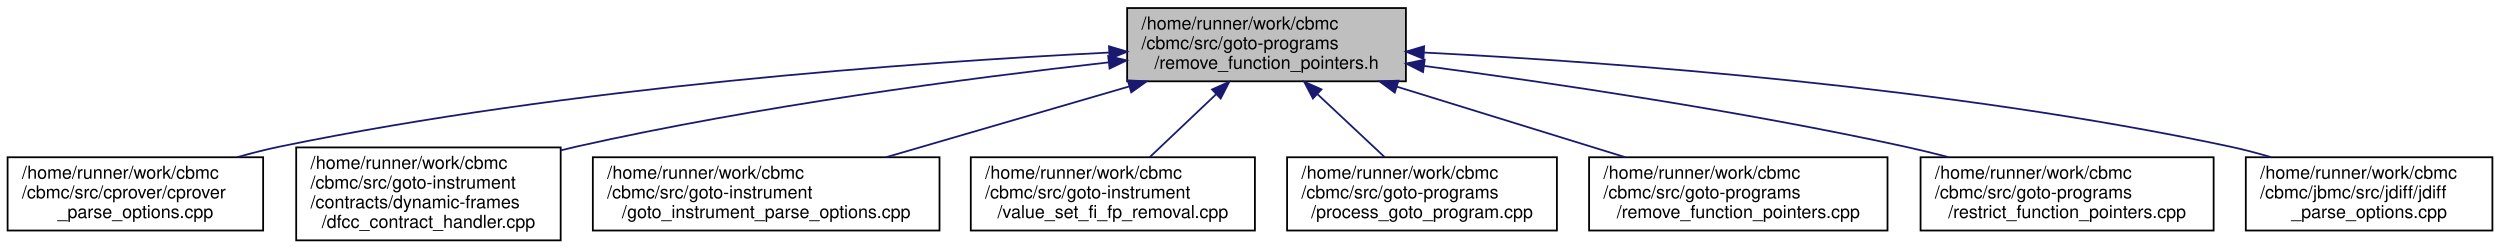
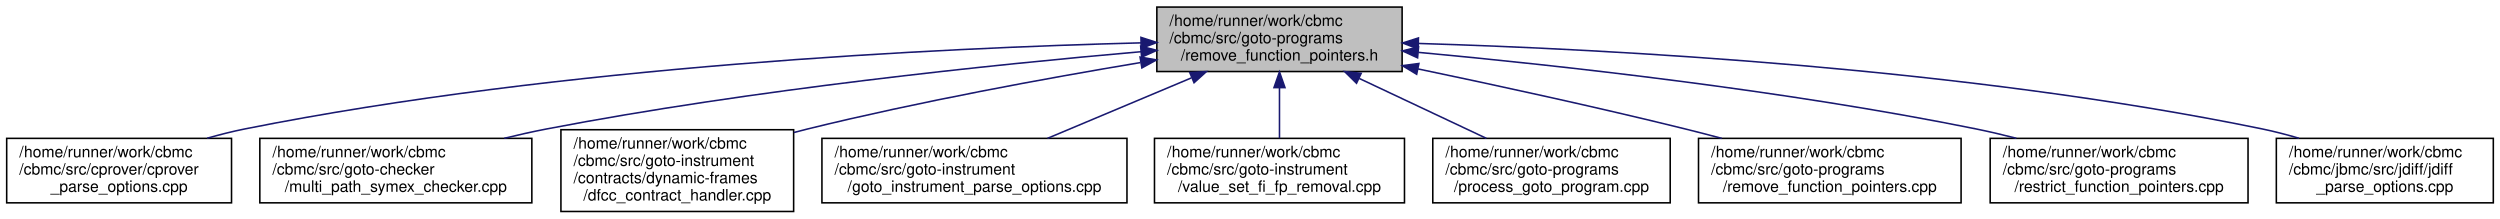
- <svg xmlns="http://www.w3.org/2000/svg" xmlns:xlink="http://www.w3.org/1999/xlink" width="1399pt" height="139pt" viewBox="0.00 0.00 1398.50 139.00">
+ <svg xmlns="http://www.w3.org/2000/svg" xmlns:xlink="http://www.w3.org/1999/xlink" width="1590pt" height="139pt" viewBox="0.00 0.00 1589.50 139.00">
  <g id="graph0" class="graph" transform="scale(1 1) rotate(0) translate(4 135)">
    <g id="node1" class="node">
      <g id="a_node1">
        <a xlink:title="Remove Indirect Function Calls.">
-           <polygon fill="#bfbfbf" stroke="black" points="626.5,-89.5 626.5,-130.5 782.5,-130.5 782.5,-89.5 626.5,-89.5" />
-           <text text-anchor="start" x="634.5" y="-118.5" font-family="Helvetica,sans-Serif" font-size="10.00">/home/runner/work/cbmc</text>
-           <text text-anchor="start" x="634.5" y="-107.5" font-family="Helvetica,sans-Serif" font-size="10.00">/cbmc/src/goto-programs</text>
-           <text text-anchor="middle" x="704.5" y="-96.5" font-family="Helvetica,sans-Serif" font-size="10.00">/remove_function_pointers.h</text>
+           <polygon fill="#bfbfbf" stroke="black" points="731.5,-89.5 731.5,-130.5 887.5,-130.5 887.5,-89.5 731.5,-89.5" />
+           <text text-anchor="start" x="739.5" y="-118.5" font-family="Helvetica,sans-Serif" font-size="10.00">/home/runner/work/cbmc</text>
+           <text text-anchor="start" x="739.5" y="-107.5" font-family="Helvetica,sans-Serif" font-size="10.00">/cbmc/src/goto-programs</text>
+           <text text-anchor="middle" x="809.5" y="-96.5" font-family="Helvetica,sans-Serif" font-size="10.00">/remove_function_pointers.h</text>
        </a>
      </g>
    </g>
    <g id="node2" class="node">
      <g id="a_node2">
        <a xlink:href="cprover__parse__options_8cpp.html" target="_top" xlink:title="cprover Command Line Options Processing">
          <polygon fill="none" stroke="black" points="0,-6 0,-47 143,-47 143,-6 0,-6" />
          <text text-anchor="start" x="8" y="-35" font-family="Helvetica,sans-Serif" font-size="10.00">/home/runner/work/cbmc</text>
          <text text-anchor="start" x="8" y="-24" font-family="Helvetica,sans-Serif" font-size="10.00">/cbmc/src/cprover/cprover</text>
          <text text-anchor="middle" x="71.5" y="-13" font-family="Helvetica,sans-Serif" font-size="10.00">_parse_options.cpp</text>
        </a>
      </g>
    </g>
    <g id="edge1" class="edge">
-       <path fill="none" stroke="midnightblue" d="M616.47,-105.6C506.82,-100.11 314.21,-86.29 152.5,-53 144.7,-51.39 136.59,-49.33 128.64,-47.08" />
-       <polygon fill="midnightblue" stroke="midnightblue" points="616.34,-109.1 626.49,-106.09 616.68,-102.11 616.34,-109.1" />
+       <path fill="none" stroke="midnightblue" d="M721.41,-107.74C594.35,-104.51 352.79,-93.12 151.5,-53 143.64,-51.43 135.46,-49.36 127.47,-47.08" />
+       <polygon fill="midnightblue" stroke="midnightblue" points="721.39,-111.24 731.47,-107.98 721.56,-104.24 721.39,-111.24" />
    </g>
    <g id="node3" class="node">
      <g id="a_node3">
-         <a xlink:href="dfcc__contract__handler_8cpp.html" target="_top" xlink:title=" ">
-           <polygon fill="none" stroke="black" points="161.5,-0.5 161.5,-52.5 309.5,-52.5 309.5,-0.5 161.5,-0.5" />
-           <text text-anchor="start" x="169.5" y="-40.5" font-family="Helvetica,sans-Serif" font-size="10.00">/home/runner/work/cbmc</text>
-           <text text-anchor="start" x="169.5" y="-29.5" font-family="Helvetica,sans-Serif" font-size="10.00">/cbmc/src/goto-instrument</text>
-           <text text-anchor="start" x="169.5" y="-18.5" font-family="Helvetica,sans-Serif" font-size="10.00">/contracts/dynamic-frames</text>
-           <text text-anchor="middle" x="235.5" y="-7.5" font-family="Helvetica,sans-Serif" font-size="10.00">/dfcc_contract_handler.cpp</text>
+         <a xlink:href="multi__path__symex__checker_8cpp.html" target="_top" xlink:title="Goto Checker using Bounded Model Checking.">
+           <polygon fill="none" stroke="black" points="161,-6 161,-47 334,-47 334,-6 161,-6" />
+           <text text-anchor="start" x="169" y="-35" font-family="Helvetica,sans-Serif" font-size="10.00">/home/runner/work/cbmc</text>
+           <text text-anchor="start" x="169" y="-24" font-family="Helvetica,sans-Serif" font-size="10.00">/cbmc/src/goto-checker</text>
+           <text text-anchor="middle" x="247.5" y="-13" font-family="Helvetica,sans-Serif" font-size="10.00">/multi_path_symex_checker.cpp</text>
        </a>
      </g>
    </g>
    <g id="edge2" class="edge">
-       <path fill="none" stroke="midnightblue" d="M615.87,-100.07C537.17,-91.21 419.35,-75.67 318.5,-53 315.56,-52.34 312.57,-51.63 309.56,-50.87" />
-       <polygon fill="midnightblue" stroke="midnightblue" points="615.9,-103.6 626.23,-101.22 616.67,-96.64 615.9,-103.6" />
+       <path fill="none" stroke="midnightblue" d="M721.43,-102.12C627.3,-93.9 473.99,-78.04 343.5,-53 334.69,-51.31 325.5,-49.25 316.45,-47.05" />
+       <polygon fill="midnightblue" stroke="midnightblue" points="721.22,-105.61 731.48,-102.99 721.82,-98.64 721.22,-105.61" />
    </g>
    <g id="node4" class="node">
      <g id="a_node4">
-         <a xlink:href="goto__instrument__parse__options_8cpp.html" target="_top" xlink:title="Main Module.">
-           <polygon fill="none" stroke="black" points="327.5,-6 327.5,-47 521.5,-47 521.5,-6 327.5,-6" />
-           <text text-anchor="start" x="335.5" y="-35" font-family="Helvetica,sans-Serif" font-size="10.00">/home/runner/work/cbmc</text>
-           <text text-anchor="start" x="335.5" y="-24" font-family="Helvetica,sans-Serif" font-size="10.00">/cbmc/src/goto-instrument</text>
-           <text text-anchor="middle" x="424.5" y="-13" font-family="Helvetica,sans-Serif" font-size="10.00">/goto_instrument_parse_options.cpp</text>
+         <a xlink:href="dfcc__contract__handler_8cpp.html" target="_top" xlink:title=" ">
+           <polygon fill="none" stroke="black" points="352.5,-0.5 352.5,-52.5 500.5,-52.5 500.5,-0.5 352.5,-0.5" />
+           <text text-anchor="start" x="360.5" y="-40.5" font-family="Helvetica,sans-Serif" font-size="10.00">/home/runner/work/cbmc</text>
+           <text text-anchor="start" x="360.5" y="-29.5" font-family="Helvetica,sans-Serif" font-size="10.00">/cbmc/src/goto-instrument</text>
+           <text text-anchor="start" x="360.5" y="-18.5" font-family="Helvetica,sans-Serif" font-size="10.00">/contracts/dynamic-frames</text>
+           <text text-anchor="middle" x="426.5" y="-7.5" font-family="Helvetica,sans-Serif" font-size="10.00">/dfcc_contract_handler.cpp</text>
        </a>
      </g>
    </g>
    <g id="edge3" class="edge">
-       <path fill="none" stroke="midnightblue" d="M627.66,-86.63C585.01,-74.22 532.47,-58.93 491.5,-47" />
-       <polygon fill="midnightblue" stroke="midnightblue" points="626.85,-90.04 637.43,-89.48 628.81,-83.32 626.85,-90.04" />
+       <path fill="none" stroke="midnightblue" d="M721.08,-95.21C661.03,-85.18 580.02,-70.36 509.5,-53 506.57,-52.28 503.6,-51.52 500.6,-50.72" />
+       <polygon fill="midnightblue" stroke="midnightblue" points="720.84,-98.72 731.28,-96.9 721.99,-91.81 720.84,-98.72" />
    </g>
    <g id="node5" class="node">
      <g id="a_node5">
-         <a xlink:href="value__set__fi__fp__removal_8cpp.html" target="_top" xlink:title=" ">
-           <polygon fill="none" stroke="black" points="539,-6 539,-47 698,-47 698,-6 539,-6" />
-           <text text-anchor="start" x="547" y="-35" font-family="Helvetica,sans-Serif" font-size="10.00">/home/runner/work/cbmc</text>
-           <text text-anchor="start" x="547" y="-24" font-family="Helvetica,sans-Serif" font-size="10.00">/cbmc/src/goto-instrument</text>
-           <text text-anchor="middle" x="618.5" y="-13" font-family="Helvetica,sans-Serif" font-size="10.00">/value_set_fi_fp_removal.cpp</text>
+         <a xlink:href="goto__instrument__parse__options_8cpp.html" target="_top" xlink:title="Main Module.">
+           <polygon fill="none" stroke="black" points="518.5,-6 518.5,-47 712.5,-47 712.5,-6 518.5,-6" />
+           <text text-anchor="start" x="526.5" y="-35" font-family="Helvetica,sans-Serif" font-size="10.00">/home/runner/work/cbmc</text>
+           <text text-anchor="start" x="526.5" y="-24" font-family="Helvetica,sans-Serif" font-size="10.00">/cbmc/src/goto-instrument</text>
+           <text text-anchor="middle" x="615.5" y="-13" font-family="Helvetica,sans-Serif" font-size="10.00">/goto_instrument_parse_options.cpp</text>
        </a>
      </g>
    </g>
    <g id="edge4" class="edge">
-       <path fill="none" stroke="midnightblue" d="M676.39,-82.36C664.25,-70.85 650.29,-57.63 639.13,-47.05" />
-       <polygon fill="midnightblue" stroke="midnightblue" points="674.02,-84.93 683.68,-89.27 678.83,-79.85 674.02,-84.93" />
+       <path fill="none" stroke="midnightblue" d="M753.44,-85.45C724.42,-73.26 689.41,-58.55 661.92,-47" />
+       <polygon fill="midnightblue" stroke="midnightblue" points="752.46,-88.83 763.03,-89.48 755.17,-82.38 752.46,-88.83" />
    </g>
    <g id="node6" class="node">
      <g id="a_node6">
-         <a xlink:href="process__goto__program_8cpp.html" target="_top" xlink:title="Get a Goto Program.">
-           <polygon fill="none" stroke="black" points="716,-6 716,-47 867,-47 867,-6 716,-6" />
-           <text text-anchor="start" x="724" y="-35" font-family="Helvetica,sans-Serif" font-size="10.00">/home/runner/work/cbmc</text>
-           <text text-anchor="start" x="724" y="-24" font-family="Helvetica,sans-Serif" font-size="10.00">/cbmc/src/goto-programs</text>
-           <text text-anchor="middle" x="791.5" y="-13" font-family="Helvetica,sans-Serif" font-size="10.00">/process_goto_program.cpp</text>
+         <a xlink:href="value__set__fi__fp__removal_8cpp.html" target="_top" xlink:title=" ">
+           <polygon fill="none" stroke="black" points="730,-6 730,-47 889,-47 889,-6 730,-6" />
+           <text text-anchor="start" x="738" y="-35" font-family="Helvetica,sans-Serif" font-size="10.00">/home/runner/work/cbmc</text>
+           <text text-anchor="start" x="738" y="-24" font-family="Helvetica,sans-Serif" font-size="10.00">/cbmc/src/goto-instrument</text>
+           <text text-anchor="middle" x="809.5" y="-13" font-family="Helvetica,sans-Serif" font-size="10.00">/value_set_fi_fp_removal.cpp</text>
        </a>
      </g>
    </g>
    <g id="edge5" class="edge">
-       <path fill="none" stroke="midnightblue" d="M732.93,-82.36C745.22,-70.85 759.34,-57.63 770.63,-47.05" />
-       <polygon fill="midnightblue" stroke="midnightblue" points="730.47,-79.88 725.56,-89.27 735.25,-84.99 730.47,-79.88" />
+       <path fill="none" stroke="midnightblue" d="M809.5,-79.06C809.5,-68.38 809.5,-56.63 809.5,-47.05" />
+       <polygon fill="midnightblue" stroke="midnightblue" points="806,-79.27 809.5,-89.27 813,-79.27 806,-79.27" />
    </g>
    <g id="node7" class="node">
      <g id="a_node7">
-         <a xlink:href="remove__function__pointers_8cpp.html" target="_top" xlink:title="Program Transformation.">
-           <polygon fill="none" stroke="black" points="885,-6 885,-47 1052,-47 1052,-6 885,-6" />
-           <text text-anchor="start" x="893" y="-35" font-family="Helvetica,sans-Serif" font-size="10.00">/home/runner/work/cbmc</text>
-           <text text-anchor="start" x="893" y="-24" font-family="Helvetica,sans-Serif" font-size="10.00">/cbmc/src/goto-programs</text>
-           <text text-anchor="middle" x="968.5" y="-13" font-family="Helvetica,sans-Serif" font-size="10.00">/remove_function_pointers.cpp</text>
+         <a xlink:href="process__goto__program_8cpp.html" target="_top" xlink:title="Get a Goto Program.">
+           <polygon fill="none" stroke="black" points="907,-6 907,-47 1058,-47 1058,-6 907,-6" />
+           <text text-anchor="start" x="915" y="-35" font-family="Helvetica,sans-Serif" font-size="10.00">/home/runner/work/cbmc</text>
+           <text text-anchor="start" x="915" y="-24" font-family="Helvetica,sans-Serif" font-size="10.00">/cbmc/src/goto-programs</text>
+           <text text-anchor="middle" x="982.5" y="-13" font-family="Helvetica,sans-Serif" font-size="10.00">/process_goto_program.cpp</text>
        </a>
      </g>
    </g>
    <g id="edge6" class="edge">
-       <path fill="none" stroke="midnightblue" d="M777.46,-86.48C817.58,-74.09 866.86,-58.88 905.32,-47" />
-       <polygon fill="midnightblue" stroke="midnightblue" points="776.26,-83.18 767.73,-89.48 778.32,-89.87 776.26,-83.18" />
+       <path fill="none" stroke="midnightblue" d="M860.17,-85.13C885.91,-73 916.8,-58.45 941.1,-47" />
+       <polygon fill="midnightblue" stroke="midnightblue" points="858.49,-82.05 850.94,-89.48 861.48,-88.38 858.49,-82.05" />
    </g>
    <g id="node8" class="node">
      <g id="a_node8">
-         <a xlink:href="restrict__function__pointers_8cpp.html" target="_top" xlink:title=" ">
-           <polygon fill="none" stroke="black" points="1070.5,-6 1070.5,-47 1234.5,-47 1234.5,-6 1070.5,-6" />
-           <text text-anchor="start" x="1078.5" y="-35" font-family="Helvetica,sans-Serif" font-size="10.00">/home/runner/work/cbmc</text>
-           <text text-anchor="start" x="1078.5" y="-24" font-family="Helvetica,sans-Serif" font-size="10.00">/cbmc/src/goto-programs</text>
-           <text text-anchor="middle" x="1152.5" y="-13" font-family="Helvetica,sans-Serif" font-size="10.00">/restrict_function_pointers.cpp</text>
+         <a xlink:href="remove__function__pointers_8cpp.html" target="_top" xlink:title="Program Transformation.">
+           <polygon fill="none" stroke="black" points="1076,-6 1076,-47 1243,-47 1243,-6 1076,-6" />
+           <text text-anchor="start" x="1084" y="-35" font-family="Helvetica,sans-Serif" font-size="10.00">/home/runner/work/cbmc</text>
+           <text text-anchor="start" x="1084" y="-24" font-family="Helvetica,sans-Serif" font-size="10.00">/cbmc/src/goto-programs</text>
+           <text text-anchor="middle" x="1159.5" y="-13" font-family="Helvetica,sans-Serif" font-size="10.00">/remove_function_pointers.cpp</text>
        </a>
      </g>
    </g>
    <g id="edge7" class="edge">
-       <path fill="none" stroke="midnightblue" d="M792.66,-98.11C865.24,-88.44 970.61,-72.79 1061.5,-53 1069.52,-51.25 1077.87,-49.22 1086.13,-47.07" />
-       <polygon fill="midnightblue" stroke="midnightblue" points="792.09,-94.66 782.64,-99.44 793.01,-101.59 792.09,-94.66" />
+       <path fill="none" stroke="midnightblue" d="M897.48,-91.19C947.49,-80.75 1011.18,-66.91 1067.5,-53 1075.06,-51.13 1082.95,-49.09 1090.79,-47" />
+       <polygon fill="midnightblue" stroke="midnightblue" points="896.74,-87.77 887.67,-93.24 898.17,-94.62 896.74,-87.77" />
    </g>
    <g id="node9" class="node">
      <g id="a_node9">
-         <a xlink:href="jdiff__parse__options_8cpp.html" target="_top" xlink:title="JDIFF Command Line Option Processing.">
-           <polygon fill="none" stroke="black" points="1252.5,-6 1252.5,-47 1390.5,-47 1390.5,-6 1252.5,-6" />
-           <text text-anchor="start" x="1260.5" y="-35" font-family="Helvetica,sans-Serif" font-size="10.00">/home/runner/work/cbmc</text>
-           <text text-anchor="start" x="1260.5" y="-24" font-family="Helvetica,sans-Serif" font-size="10.00">/cbmc/jbmc/src/jdiff/jdiff</text>
-           <text text-anchor="middle" x="1321.5" y="-13" font-family="Helvetica,sans-Serif" font-size="10.00">_parse_options.cpp</text>
+         <a xlink:href="restrict__function__pointers_8cpp.html" target="_top" xlink:title=" ">
+           <polygon fill="none" stroke="black" points="1261.5,-6 1261.5,-47 1425.5,-47 1425.5,-6 1261.5,-6" />
+           <text text-anchor="start" x="1269.5" y="-35" font-family="Helvetica,sans-Serif" font-size="10.00">/home/runner/work/cbmc</text>
+           <text text-anchor="start" x="1269.5" y="-24" font-family="Helvetica,sans-Serif" font-size="10.00">/cbmc/src/goto-programs</text>
+           <text text-anchor="middle" x="1343.5" y="-13" font-family="Helvetica,sans-Serif" font-size="10.00">/restrict_function_pointers.cpp</text>
        </a>
      </g>
    </g>
    <g id="edge8" class="edge">
-       <path fill="none" stroke="midnightblue" d="M792.67,-105.59C900.14,-100.11 1086.83,-86.35 1243.5,-53 1251.02,-51.4 1258.85,-49.34 1266.5,-47.08" />
-       <polygon fill="midnightblue" stroke="midnightblue" points="792.33,-102.1 782.52,-106.09 792.68,-109.09 792.33,-102.1" />
+       <path fill="none" stroke="midnightblue" d="M897.84,-101.7C987.7,-93.37 1130.68,-77.63 1252.5,-53 1260.86,-51.31 1269.58,-49.25 1278.17,-47.05" />
+       <polygon fill="midnightblue" stroke="midnightblue" points="897.33,-98.23 887.69,-102.63 897.97,-105.2 897.33,-98.23" />
+     </g>
+     <g id="node10" class="node">
+       <g id="a_node10">
+         <a xlink:href="jdiff__parse__options_8cpp.html" target="_top" xlink:title="JDIFF Command Line Option Processing.">
+           <polygon fill="none" stroke="black" points="1443.5,-6 1443.5,-47 1581.5,-47 1581.5,-6 1443.5,-6" />
+           <text text-anchor="start" x="1451.5" y="-35" font-family="Helvetica,sans-Serif" font-size="10.00">/home/runner/work/cbmc</text>
+           <text text-anchor="start" x="1451.5" y="-24" font-family="Helvetica,sans-Serif" font-size="10.00">/cbmc/jbmc/src/jdiff/jdiff</text>
+           <text text-anchor="middle" x="1512.5" y="-13" font-family="Helvetica,sans-Serif" font-size="10.00">_parse_options.cpp</text>
+         </a>
+       </g>
+     </g>
+     <g id="edge9" class="edge">
+       <path fill="none" stroke="midnightblue" d="M897.81,-107.37C1019.71,-103.7 1245.85,-91.76 1434.5,-53 1442.18,-51.42 1450.15,-49.35 1457.95,-47.06" />
+       <polygon fill="midnightblue" stroke="midnightblue" points="897.68,-103.87 887.78,-107.66 897.88,-110.87 897.68,-103.87" />
    </g>
  </g>
</svg>
